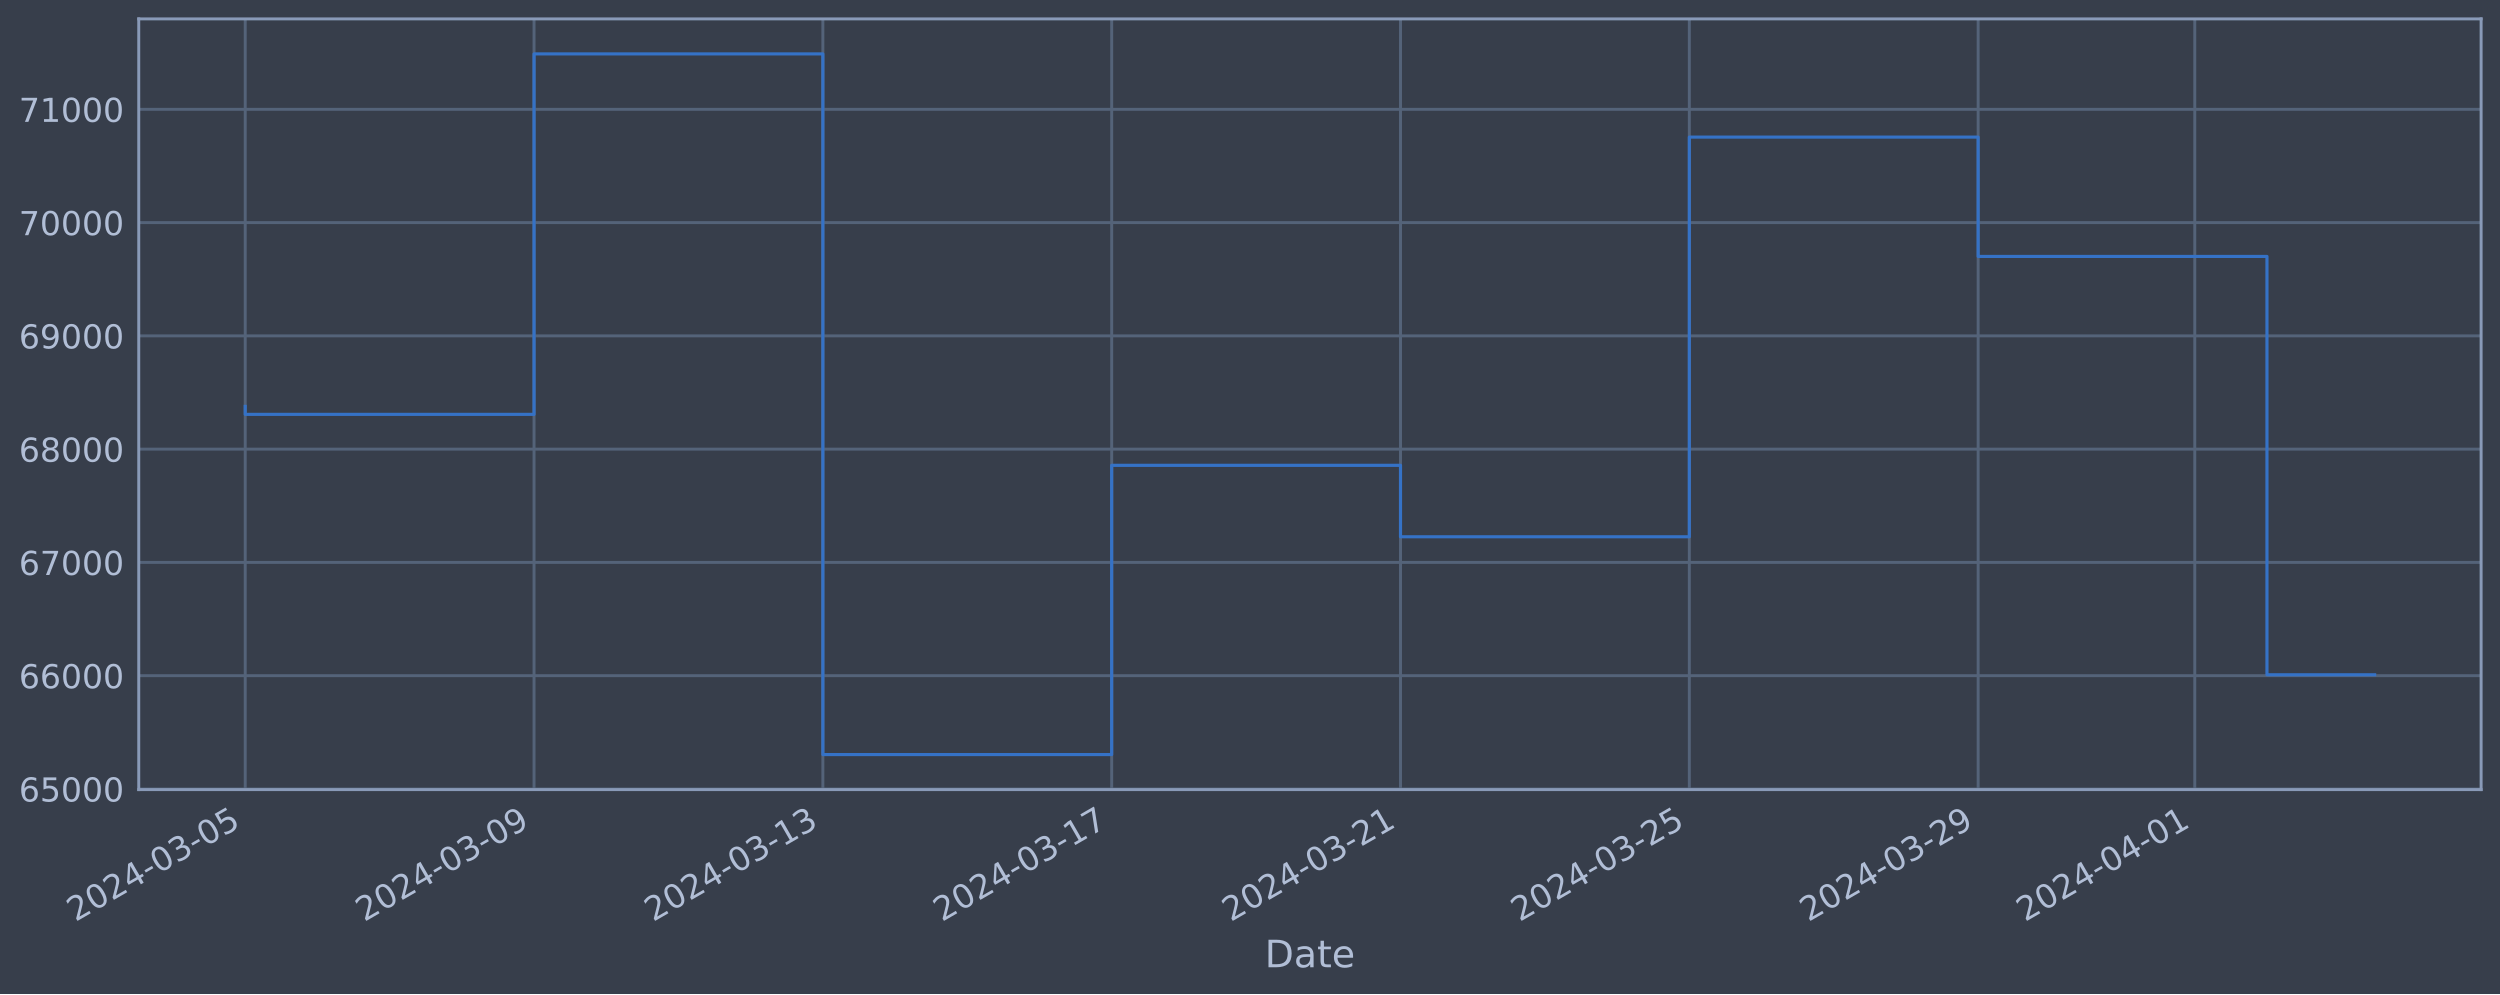
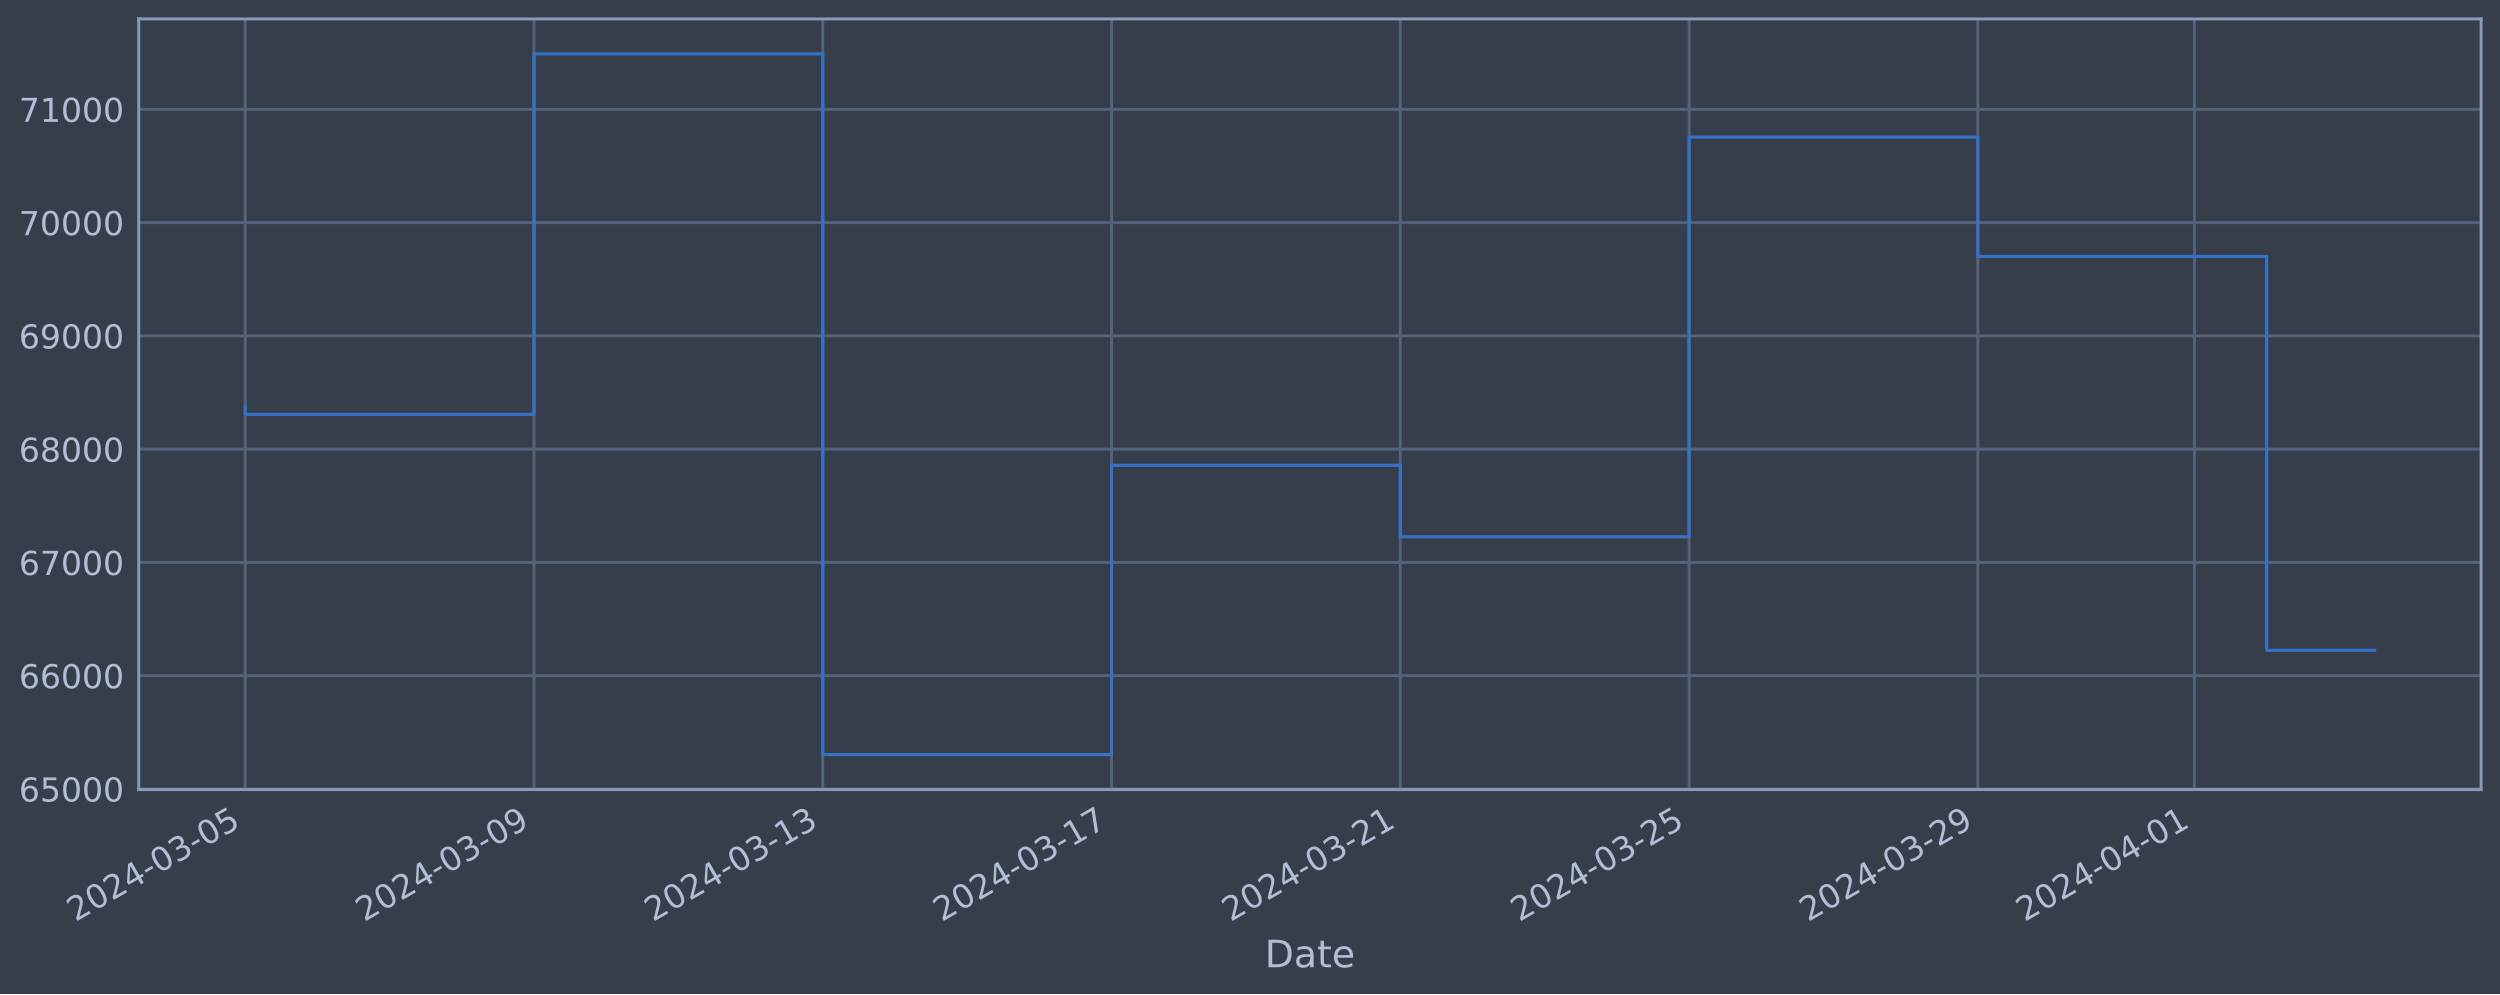
<svg xmlns="http://www.w3.org/2000/svg" xmlns:xlink="http://www.w3.org/1999/xlink" width="952.884pt" height="378.87pt" viewBox="0 0 952.884 378.87" version="1.1">
  <defs>
    <style type="text/css">*{stroke-linejoin: round; stroke-linecap: butt}</style>
  </defs>
  <g id="figure_1">
    <g id="patch_1">
      <path d="M 0 378.87  L 952.884 378.87  L 952.884 0  L 0 0  z " style="fill: #373e4b" />
    </g>
    <g id="axes_1">
      <g id="patch_2">
        <path d="M 52.884 300.96  L 945.684 300.96  L 945.684 7.2  L 52.884 7.2  z " style="fill: #373e4b" />
      </g>
      <g id="matplotlib.axis_1">
        <g id="xtick_1">
          <g id="line2d_1">
-             <path d="M 93.466 300.96  L 93.466 7.2  " clip-path="url(#p93c663616c)" style="fill: none; stroke: #546379; stroke-width: 1.12; stroke-linecap: square" />
+             <path d="M 93.466 300.96  L 93.466 7.2  " clip-path="url(#p8c5ecc0c0e)" style="fill: none; stroke: #546379; stroke-width: 1.12; stroke-linecap: square" />
          </g>
          <g id="line2d_2" />
          <g id="text_1">
            <g style="fill: #b1bed6" transform="translate(28.74006 351.4642) rotate(-30) scale(0.126 -0.126)">
              <defs>
                <path id="DejaVuSans-32" d="M 1228 531  L 3431 531  L 3431 0  L 469 0  L 469 531  Q 828 903 1448 1529  Q 2069 2156 2228 2338  Q 2531 2678 2651 2914  Q 2772 3150 2772 3378  Q 2772 3750 2511 3984  Q 2250 4219 1831 4219  Q 1534 4219 1204 4116  Q 875 4013 500 3803  L 500 4441  Q 881 4594 1212 4672  Q 1544 4750 1819 4750  Q 2544 4750 2975 4387  Q 3406 4025 3406 3419  Q 3406 3131 3298 2873  Q 3191 2616 2906 2266  Q 2828 2175 2409 1742  Q 1991 1309 1228 531  z " transform="scale(0.015625)" />
                <path id="DejaVuSans-30" d="M 2034 4250  Q 1547 4250 1301 3770  Q 1056 3291 1056 2328  Q 1056 1369 1301 889  Q 1547 409 2034 409  Q 2525 409 2770 889  Q 3016 1369 3016 2328  Q 3016 3291 2770 3770  Q 2525 4250 2034 4250  z M 2034 4750  Q 2819 4750 3233 4129  Q 3647 3509 3647 2328  Q 3647 1150 3233 529  Q 2819 -91 2034 -91  Q 1250 -91 836 529  Q 422 1150 422 2328  Q 422 3509 836 4129  Q 1250 4750 2034 4750  z " transform="scale(0.015625)" />
                <path id="DejaVuSans-34" d="M 2419 4116  L 825 1625  L 2419 1625  L 2419 4116  z M 2253 4666  L 3047 4666  L 3047 1625  L 3713 1625  L 3713 1100  L 3047 1100  L 3047 0  L 2419 0  L 2419 1100  L 313 1100  L 313 1709  L 2253 4666  z " transform="scale(0.015625)" />
                <path id="DejaVuSans-2d" d="M 313 2009  L 1997 2009  L 1997 1497  L 313 1497  L 313 2009  z " transform="scale(0.015625)" />
                <path id="DejaVuSans-33" d="M 2597 2516  Q 3050 2419 3304 2112  Q 3559 1806 3559 1356  Q 3559 666 3084 287  Q 2609 -91 1734 -91  Q 1441 -91 1130 -33  Q 819 25 488 141  L 488 750  Q 750 597 1062 519  Q 1375 441 1716 441  Q 2309 441 2620 675  Q 2931 909 2931 1356  Q 2931 1769 2642 2001  Q 2353 2234 1838 2234  L 1294 2234  L 1294 2753  L 1863 2753  Q 2328 2753 2575 2939  Q 2822 3125 2822 3475  Q 2822 3834 2567 4026  Q 2313 4219 1838 4219  Q 1578 4219 1281 4162  Q 984 4106 628 3988  L 628 4550  Q 988 4650 1302 4700  Q 1616 4750 1894 4750  Q 2613 4750 3031 4423  Q 3450 4097 3450 3541  Q 3450 3153 3228 2886  Q 3006 2619 2597 2516  z " transform="scale(0.015625)" />
                <path id="DejaVuSans-35" d="M 691 4666  L 3169 4666  L 3169 4134  L 1269 4134  L 1269 2991  Q 1406 3038 1543 3061  Q 1681 3084 1819 3084  Q 2600 3084 3056 2656  Q 3513 2228 3513 1497  Q 3513 744 3044 326  Q 2575 -91 1722 -91  Q 1428 -91 1123 -41  Q 819 9 494 109  L 494 744  Q 775 591 1075 516  Q 1375 441 1709 441  Q 2250 441 2565 725  Q 2881 1009 2881 1497  Q 2881 1984 2565 2268  Q 2250 2553 1709 2553  Q 1456 2553 1204 2497  Q 953 2441 691 2322  L 691 4666  z " transform="scale(0.015625)" />
              </defs>
              <use xlink:href="#DejaVuSans-32" />
              <use xlink:href="#DejaVuSans-30" x="63.623" />
              <use xlink:href="#DejaVuSans-32" x="127.246" />
              <use xlink:href="#DejaVuSans-34" x="190.869" />
              <use xlink:href="#DejaVuSans-2d" x="254.492" />
              <use xlink:href="#DejaVuSans-30" x="290.576" />
              <use xlink:href="#DejaVuSans-33" x="354.199" />
              <use xlink:href="#DejaVuSans-2d" x="417.822" />
              <use xlink:href="#DejaVuSans-30" x="453.906" />
              <use xlink:href="#DejaVuSans-35" x="517.529" />
            </g>
          </g>
        </g>
        <g id="xtick_2">
          <g id="line2d_3">
-             <path d="M 203.551 300.96  L 203.551 7.2  " clip-path="url(#p93c663616c)" style="fill: none; stroke: #546379; stroke-width: 1.12; stroke-linecap: square" />
+             <path d="M 203.531 300.96  L 203.531 7.2  " clip-path="url(#p8c5ecc0c0e)" style="fill: none; stroke: #546379; stroke-width: 1.12; stroke-linecap: square" />
          </g>
          <g id="line2d_4" />
          <g id="text_2">
-             <g style="fill: #b1bed6" transform="translate(138.8254 351.4642) rotate(-30) scale(0.126 -0.126)">
+             <g style="fill: #b1bed6" transform="translate(138.8057 351.4642) rotate(-30) scale(0.126 -0.126)">
              <defs>
                <path id="DejaVuSans-39" d="M 703 97  L 703 672  Q 941 559 1184 500  Q 1428 441 1663 441  Q 2288 441 2617 861  Q 2947 1281 2994 2138  Q 2813 1869 2534 1725  Q 2256 1581 1919 1581  Q 1219 1581 811 2004  Q 403 2428 403 3163  Q 403 3881 828 4315  Q 1253 4750 1959 4750  Q 2769 4750 3195 4129  Q 3622 3509 3622 2328  Q 3622 1225 3098 567  Q 2575 -91 1691 -91  Q 1453 -91 1209 -44  Q 966 3 703 97  z M 1959 2075  Q 2384 2075 2632 2365  Q 2881 2656 2881 3163  Q 2881 3666 2632 3958  Q 2384 4250 1959 4250  Q 1534 4250 1286 3958  Q 1038 3666 1038 3163  Q 1038 2656 1286 2365  Q 1534 2075 1959 2075  z " transform="scale(0.015625)" />
              </defs>
              <use xlink:href="#DejaVuSans-32" />
              <use xlink:href="#DejaVuSans-30" x="63.623" />
              <use xlink:href="#DejaVuSans-32" x="127.246" />
              <use xlink:href="#DejaVuSans-34" x="190.869" />
              <use xlink:href="#DejaVuSans-2d" x="254.492" />
              <use xlink:href="#DejaVuSans-30" x="290.576" />
              <use xlink:href="#DejaVuSans-33" x="354.199" />
              <use xlink:href="#DejaVuSans-2d" x="417.822" />
              <use xlink:href="#DejaVuSans-30" x="453.906" />
              <use xlink:href="#DejaVuSans-39" x="517.529" />
            </g>
          </g>
        </g>
        <g id="xtick_3">
          <g id="line2d_5">
-             <path d="M 313.636 300.96  L 313.636 7.2  " clip-path="url(#p93c663616c)" style="fill: none; stroke: #546379; stroke-width: 1.12; stroke-linecap: square" />
+             <path d="M 313.597 300.96  L 313.597 7.2  " clip-path="url(#p8c5ecc0c0e)" style="fill: none; stroke: #546379; stroke-width: 1.12; stroke-linecap: square" />
          </g>
          <g id="line2d_6" />
          <g id="text_3">
-             <g style="fill: #b1bed6" transform="translate(248.9107 351.4642) rotate(-30) scale(0.126 -0.126)">
+             <g style="fill: #b1bed6" transform="translate(248.8714 351.4642) rotate(-30) scale(0.126 -0.126)">
              <defs>
                <path id="DejaVuSans-31" d="M 794 531  L 1825 531  L 1825 4091  L 703 3866  L 703 4441  L 1819 4666  L 2450 4666  L 2450 531  L 3481 531  L 3481 0  L 794 0  L 794 531  z " transform="scale(0.015625)" />
              </defs>
              <use xlink:href="#DejaVuSans-32" />
              <use xlink:href="#DejaVuSans-30" x="63.623" />
              <use xlink:href="#DejaVuSans-32" x="127.246" />
              <use xlink:href="#DejaVuSans-34" x="190.869" />
              <use xlink:href="#DejaVuSans-2d" x="254.492" />
              <use xlink:href="#DejaVuSans-30" x="290.576" />
              <use xlink:href="#DejaVuSans-33" x="354.199" />
              <use xlink:href="#DejaVuSans-2d" x="417.822" />
              <use xlink:href="#DejaVuSans-31" x="453.906" />
              <use xlink:href="#DejaVuSans-33" x="517.529" />
            </g>
          </g>
        </g>
        <g id="xtick_4">
          <g id="line2d_7">
-             <path d="M 423.721 300.96  L 423.721 7.2  " clip-path="url(#p93c663616c)" style="fill: none; stroke: #546379; stroke-width: 1.12; stroke-linecap: square" />
+             <path d="M 423.663 300.96  L 423.663 7.2  " clip-path="url(#p8c5ecc0c0e)" style="fill: none; stroke: #546379; stroke-width: 1.12; stroke-linecap: square" />
          </g>
          <g id="line2d_8" />
          <g id="text_4">
-             <g style="fill: #b1bed6" transform="translate(358.996 351.4642) rotate(-30) scale(0.126 -0.126)">
+             <g style="fill: #b1bed6" transform="translate(358.9371 351.4642) rotate(-30) scale(0.126 -0.126)">
              <defs>
                <path id="DejaVuSans-37" d="M 525 4666  L 3525 4666  L 3525 4397  L 1831 0  L 1172 0  L 2766 4134  L 525 4134  L 525 4666  z " transform="scale(0.015625)" />
              </defs>
              <use xlink:href="#DejaVuSans-32" />
              <use xlink:href="#DejaVuSans-30" x="63.623" />
              <use xlink:href="#DejaVuSans-32" x="127.246" />
              <use xlink:href="#DejaVuSans-34" x="190.869" />
              <use xlink:href="#DejaVuSans-2d" x="254.492" />
              <use xlink:href="#DejaVuSans-30" x="290.576" />
              <use xlink:href="#DejaVuSans-33" x="354.199" />
              <use xlink:href="#DejaVuSans-2d" x="417.822" />
              <use xlink:href="#DejaVuSans-31" x="453.906" />
              <use xlink:href="#DejaVuSans-37" x="517.529" />
            </g>
          </g>
        </g>
        <g id="xtick_5">
          <g id="line2d_9">
-             <path d="M 533.807 300.96  L 533.807 7.2  " clip-path="url(#p93c663616c)" style="fill: none; stroke: #546379; stroke-width: 1.12; stroke-linecap: square" />
+             <path d="M 533.728 300.96  L 533.728 7.2  " clip-path="url(#p8c5ecc0c0e)" style="fill: none; stroke: #546379; stroke-width: 1.12; stroke-linecap: square" />
          </g>
          <g id="line2d_10" />
          <g id="text_5">
-             <g style="fill: #b1bed6" transform="translate(469.0813 351.4642) rotate(-30) scale(0.126 -0.126)">
+             <g style="fill: #b1bed6" transform="translate(469.0028 351.4642) rotate(-30) scale(0.126 -0.126)">
              <use xlink:href="#DejaVuSans-32" />
              <use xlink:href="#DejaVuSans-30" x="63.623" />
              <use xlink:href="#DejaVuSans-32" x="127.246" />
              <use xlink:href="#DejaVuSans-34" x="190.869" />
              <use xlink:href="#DejaVuSans-2d" x="254.492" />
              <use xlink:href="#DejaVuSans-30" x="290.576" />
              <use xlink:href="#DejaVuSans-33" x="354.199" />
              <use xlink:href="#DejaVuSans-2d" x="417.822" />
              <use xlink:href="#DejaVuSans-32" x="453.906" />
              <use xlink:href="#DejaVuSans-31" x="517.529" />
            </g>
          </g>
        </g>
        <g id="xtick_6">
          <g id="line2d_11">
-             <path d="M 643.892 300.96  L 643.892 7.2  " clip-path="url(#p93c663616c)" style="fill: none; stroke: #546379; stroke-width: 1.12; stroke-linecap: square" />
+             <path d="M 643.794 300.96  L 643.794 7.2  " clip-path="url(#p8c5ecc0c0e)" style="fill: none; stroke: #546379; stroke-width: 1.12; stroke-linecap: square" />
          </g>
          <g id="line2d_12" />
          <g id="text_6">
-             <g style="fill: #b1bed6" transform="translate(579.1666 351.4642) rotate(-30) scale(0.126 -0.126)">
+             <g style="fill: #b1bed6" transform="translate(579.0685 351.4642) rotate(-30) scale(0.126 -0.126)">
              <use xlink:href="#DejaVuSans-32" />
              <use xlink:href="#DejaVuSans-30" x="63.623" />
              <use xlink:href="#DejaVuSans-32" x="127.246" />
              <use xlink:href="#DejaVuSans-34" x="190.869" />
              <use xlink:href="#DejaVuSans-2d" x="254.492" />
              <use xlink:href="#DejaVuSans-30" x="290.576" />
              <use xlink:href="#DejaVuSans-33" x="354.199" />
              <use xlink:href="#DejaVuSans-2d" x="417.822" />
              <use xlink:href="#DejaVuSans-32" x="453.906" />
              <use xlink:href="#DejaVuSans-35" x="517.529" />
            </g>
          </g>
        </g>
        <g id="xtick_7">
          <g id="line2d_13">
-             <path d="M 753.977 300.96  L 753.977 7.2  " clip-path="url(#p93c663616c)" style="fill: none; stroke: #546379; stroke-width: 1.12; stroke-linecap: square" />
+             <path d="M 753.86 300.96  L 753.86 7.2  " clip-path="url(#p8c5ecc0c0e)" style="fill: none; stroke: #546379; stroke-width: 1.12; stroke-linecap: square" />
          </g>
          <g id="line2d_14" />
          <g id="text_7">
-             <g style="fill: #b1bed6" transform="translate(689.2519 351.4642) rotate(-30) scale(0.126 -0.126)">
+             <g style="fill: #b1bed6" transform="translate(689.1342 351.4642) rotate(-30) scale(0.126 -0.126)">
              <use xlink:href="#DejaVuSans-32" />
              <use xlink:href="#DejaVuSans-30" x="63.623" />
              <use xlink:href="#DejaVuSans-32" x="127.246" />
              <use xlink:href="#DejaVuSans-34" x="190.869" />
              <use xlink:href="#DejaVuSans-2d" x="254.492" />
              <use xlink:href="#DejaVuSans-30" x="290.576" />
              <use xlink:href="#DejaVuSans-33" x="354.199" />
              <use xlink:href="#DejaVuSans-2d" x="417.822" />
              <use xlink:href="#DejaVuSans-32" x="453.906" />
              <use xlink:href="#DejaVuSans-39" x="517.529" />
            </g>
          </g>
        </g>
        <g id="xtick_8">
          <g id="line2d_15">
-             <path d="M 836.541 300.96  L 836.541 7.2  " clip-path="url(#p93c663616c)" style="fill: none; stroke: #546379; stroke-width: 1.12; stroke-linecap: square" />
+             <path d="M 836.409 300.96  L 836.409 7.2  " clip-path="url(#p8c5ecc0c0e)" style="fill: none; stroke: #546379; stroke-width: 1.12; stroke-linecap: square" />
          </g>
          <g id="line2d_16" />
          <g id="text_8">
-             <g style="fill: #b1bed6" transform="translate(771.8158 351.4642) rotate(-30) scale(0.126 -0.126)">
+             <g style="fill: #b1bed6" transform="translate(771.6835 351.4642) rotate(-30) scale(0.126 -0.126)">
              <use xlink:href="#DejaVuSans-32" />
              <use xlink:href="#DejaVuSans-30" x="63.623" />
              <use xlink:href="#DejaVuSans-32" x="127.246" />
              <use xlink:href="#DejaVuSans-34" x="190.869" />
              <use xlink:href="#DejaVuSans-2d" x="254.492" />
              <use xlink:href="#DejaVuSans-30" x="290.576" />
              <use xlink:href="#DejaVuSans-34" x="354.199" />
              <use xlink:href="#DejaVuSans-2d" x="417.822" />
              <use xlink:href="#DejaVuSans-30" x="453.906" />
              <use xlink:href="#DejaVuSans-31" x="517.529" />
            </g>
          </g>
        </g>
        <g id="text_9">
          <g style="fill: #b1bed6" transform="translate(482.0746 368.6753) scale(0.144 -0.144)">
            <defs>
              <path id="DejaVuSans-44" d="M 1259 4147  L 1259 519  L 2022 519  Q 2988 519 3436 956  Q 3884 1394 3884 2338  Q 3884 3275 3436 3711  Q 2988 4147 2022 4147  L 1259 4147  z M 628 4666  L 1925 4666  Q 3281 4666 3915 4102  Q 4550 3538 4550 2338  Q 4550 1131 3912 565  Q 3275 0 1925 0  L 628 0  L 628 4666  z " transform="scale(0.015625)" />
              <path id="DejaVuSans-61" d="M 2194 1759  Q 1497 1759 1228 1600  Q 959 1441 959 1056  Q 959 750 1161 570  Q 1363 391 1709 391  Q 2188 391 2477 730  Q 2766 1069 2766 1631  L 2766 1759  L 2194 1759  z M 3341 1997  L 3341 0  L 2766 0  L 2766 531  Q 2569 213 2275 61  Q 1981 -91 1556 -91  Q 1019 -91 701 211  Q 384 513 384 1019  Q 384 1609 779 1909  Q 1175 2209 1959 2209  L 2766 2209  L 2766 2266  Q 2766 2663 2505 2880  Q 2244 3097 1772 3097  Q 1472 3097 1187 3025  Q 903 2953 641 2809  L 641 3341  Q 956 3463 1253 3523  Q 1550 3584 1831 3584  Q 2591 3584 2966 3190  Q 3341 2797 3341 1997  z " transform="scale(0.015625)" />
              <path id="DejaVuSans-74" d="M 1172 4494  L 1172 3500  L 2356 3500  L 2356 3053  L 1172 3053  L 1172 1153  Q 1172 725 1289 603  Q 1406 481 1766 481  L 2356 481  L 2356 0  L 1766 0  Q 1100 0 847 248  Q 594 497 594 1153  L 594 3053  L 172 3053  L 172 3500  L 594 3500  L 594 4494  L 1172 4494  z " transform="scale(0.015625)" />
              <path id="DejaVuSans-65" d="M 3597 1894  L 3597 1613  L 953 1613  Q 991 1019 1311 708  Q 1631 397 2203 397  Q 2534 397 2845 478  Q 3156 559 3463 722  L 3463 178  Q 3153 47 2828 -22  Q 2503 -91 2169 -91  Q 1331 -91 842 396  Q 353 884 353 1716  Q 353 2575 817 3079  Q 1281 3584 2069 3584  Q 2775 3584 3186 3129  Q 3597 2675 3597 1894  z M 3022 2063  Q 3016 2534 2758 2815  Q 2500 3097 2075 3097  Q 1594 3097 1305 2825  Q 1016 2553 972 2059  L 3022 2063  z " transform="scale(0.015625)" />
            </defs>
            <use xlink:href="#DejaVuSans-44" />
            <use xlink:href="#DejaVuSans-61" x="77.002" />
            <use xlink:href="#DejaVuSans-74" x="138.281" />
            <use xlink:href="#DejaVuSans-65" x="177.49" />
          </g>
        </g>
      </g>
      <g id="matplotlib.axis_2">
        <g id="ytick_1">
          <g id="line2d_17">
-             <path d="M 52.884 300.718  L 945.684 300.718  " clip-path="url(#p93c663616c)" style="fill: none; stroke: #546379; stroke-width: 1.12; stroke-linecap: square" />
+             <path d="M 52.884 300.718  L 945.684 300.718  " clip-path="url(#p8c5ecc0c0e)" style="fill: none; stroke: #546379; stroke-width: 1.12; stroke-linecap: square" />
          </g>
          <g id="line2d_18" />
          <g id="text_10">
            <g style="fill: #b1bed6" transform="translate(7.2 305.5049) scale(0.126 -0.126)">
              <defs>
                <path id="DejaVuSans-36" d="M 2113 2584  Q 1688 2584 1439 2293  Q 1191 2003 1191 1497  Q 1191 994 1439 701  Q 1688 409 2113 409  Q 2538 409 2786 701  Q 3034 994 3034 1497  Q 3034 2003 2786 2293  Q 2538 2584 2113 2584  z M 3366 4563  L 3366 3988  Q 3128 4100 2886 4159  Q 2644 4219 2406 4219  Q 1781 4219 1451 3797  Q 1122 3375 1075 2522  Q 1259 2794 1537 2939  Q 1816 3084 2150 3084  Q 2853 3084 3261 2657  Q 3669 2231 3669 1497  Q 3669 778 3244 343  Q 2819 -91 2113 -91  Q 1303 -91 875 529  Q 447 1150 447 2328  Q 447 3434 972 4092  Q 1497 4750 2381 4750  Q 2619 4750 2861 4703  Q 3103 4656 3366 4563  z " transform="scale(0.015625)" />
              </defs>
              <use xlink:href="#DejaVuSans-36" />
              <use xlink:href="#DejaVuSans-35" x="63.623" />
              <use xlink:href="#DejaVuSans-30" x="127.246" />
              <use xlink:href="#DejaVuSans-30" x="190.869" />
              <use xlink:href="#DejaVuSans-30" x="254.492" />
            </g>
          </g>
        </g>
        <g id="ytick_2">
          <g id="line2d_19">
-             <path d="M 52.884 257.544  L 945.684 257.544  " clip-path="url(#p93c663616c)" style="fill: none; stroke: #546379; stroke-width: 1.12; stroke-linecap: square" />
+             <path d="M 52.884 257.544  L 945.684 257.544  " clip-path="url(#p8c5ecc0c0e)" style="fill: none; stroke: #546379; stroke-width: 1.12; stroke-linecap: square" />
          </g>
          <g id="line2d_20" />
          <g id="text_11">
            <g style="fill: #b1bed6" transform="translate(7.2 262.331) scale(0.126 -0.126)">
              <use xlink:href="#DejaVuSans-36" />
              <use xlink:href="#DejaVuSans-36" x="63.623" />
              <use xlink:href="#DejaVuSans-30" x="127.246" />
              <use xlink:href="#DejaVuSans-30" x="190.869" />
              <use xlink:href="#DejaVuSans-30" x="254.492" />
            </g>
          </g>
        </g>
        <g id="ytick_3">
          <g id="line2d_21">
-             <path d="M 52.884 214.37  L 945.684 214.37  " clip-path="url(#p93c663616c)" style="fill: none; stroke: #546379; stroke-width: 1.12; stroke-linecap: square" />
+             <path d="M 52.884 214.37  L 945.684 214.37  " clip-path="url(#p8c5ecc0c0e)" style="fill: none; stroke: #546379; stroke-width: 1.12; stroke-linecap: square" />
          </g>
          <g id="line2d_22" />
          <g id="text_12">
            <g style="fill: #b1bed6" transform="translate(7.2 219.157) scale(0.126 -0.126)">
              <use xlink:href="#DejaVuSans-36" />
              <use xlink:href="#DejaVuSans-37" x="63.623" />
              <use xlink:href="#DejaVuSans-30" x="127.246" />
              <use xlink:href="#DejaVuSans-30" x="190.869" />
              <use xlink:href="#DejaVuSans-30" x="254.492" />
            </g>
          </g>
        </g>
        <g id="ytick_4">
          <g id="line2d_23">
-             <path d="M 52.884 171.196  L 945.684 171.196  " clip-path="url(#p93c663616c)" style="fill: none; stroke: #546379; stroke-width: 1.12; stroke-linecap: square" />
+             <path d="M 52.884 171.196  L 945.684 171.196  " clip-path="url(#p8c5ecc0c0e)" style="fill: none; stroke: #546379; stroke-width: 1.12; stroke-linecap: square" />
          </g>
          <g id="line2d_24" />
          <g id="text_13">
            <g style="fill: #b1bed6" transform="translate(7.2 175.9831) scale(0.126 -0.126)">
              <defs>
                <path id="DejaVuSans-38" d="M 2034 2216  Q 1584 2216 1326 1975  Q 1069 1734 1069 1313  Q 1069 891 1326 650  Q 1584 409 2034 409  Q 2484 409 2743 651  Q 3003 894 3003 1313  Q 3003 1734 2745 1975  Q 2488 2216 2034 2216  z M 1403 2484  Q 997 2584 770 2862  Q 544 3141 544 3541  Q 544 4100 942 4425  Q 1341 4750 2034 4750  Q 2731 4750 3128 4425  Q 3525 4100 3525 3541  Q 3525 3141 3298 2862  Q 3072 2584 2669 2484  Q 3125 2378 3379 2068  Q 3634 1759 3634 1313  Q 3634 634 3220 271  Q 2806 -91 2034 -91  Q 1263 -91 848 271  Q 434 634 434 1313  Q 434 1759 690 2068  Q 947 2378 1403 2484  z M 1172 3481  Q 1172 3119 1398 2916  Q 1625 2713 2034 2713  Q 2441 2713 2670 2916  Q 2900 3119 2900 3481  Q 2900 3844 2670 4047  Q 2441 4250 2034 4250  Q 1625 4250 1398 4047  Q 1172 3844 1172 3481  z " transform="scale(0.015625)" />
              </defs>
              <use xlink:href="#DejaVuSans-36" />
              <use xlink:href="#DejaVuSans-38" x="63.623" />
              <use xlink:href="#DejaVuSans-30" x="127.246" />
              <use xlink:href="#DejaVuSans-30" x="190.869" />
              <use xlink:href="#DejaVuSans-30" x="254.492" />
            </g>
          </g>
        </g>
        <g id="ytick_5">
          <g id="line2d_25">
-             <path d="M 52.884 128.022  L 945.684 128.022  " clip-path="url(#p93c663616c)" style="fill: none; stroke: #546379; stroke-width: 1.12; stroke-linecap: square" />
+             <path d="M 52.884 128.022  L 945.684 128.022  " clip-path="url(#p8c5ecc0c0e)" style="fill: none; stroke: #546379; stroke-width: 1.12; stroke-linecap: square" />
          </g>
          <g id="line2d_26" />
          <g id="text_14">
            <g style="fill: #b1bed6" transform="translate(7.2 132.8092) scale(0.126 -0.126)">
              <use xlink:href="#DejaVuSans-36" />
              <use xlink:href="#DejaVuSans-39" x="63.623" />
              <use xlink:href="#DejaVuSans-30" x="127.246" />
              <use xlink:href="#DejaVuSans-30" x="190.869" />
              <use xlink:href="#DejaVuSans-30" x="254.492" />
            </g>
          </g>
        </g>
        <g id="ytick_6">
          <g id="line2d_27">
-             <path d="M 52.884 84.848  L 945.684 84.848  " clip-path="url(#p93c663616c)" style="fill: none; stroke: #546379; stroke-width: 1.12; stroke-linecap: square" />
+             <path d="M 52.884 84.848  L 945.684 84.848  " clip-path="url(#p8c5ecc0c0e)" style="fill: none; stroke: #546379; stroke-width: 1.12; stroke-linecap: square" />
          </g>
          <g id="line2d_28" />
          <g id="text_15">
            <g style="fill: #b1bed6" transform="translate(7.2 89.63523) scale(0.126 -0.126)">
              <use xlink:href="#DejaVuSans-37" />
              <use xlink:href="#DejaVuSans-30" x="63.623" />
              <use xlink:href="#DejaVuSans-30" x="127.246" />
              <use xlink:href="#DejaVuSans-30" x="190.869" />
              <use xlink:href="#DejaVuSans-30" x="254.492" />
            </g>
          </g>
        </g>
        <g id="ytick_7">
          <g id="line2d_29">
-             <path d="M 52.884 41.674  L 945.684 41.674  " clip-path="url(#p93c663616c)" style="fill: none; stroke: #546379; stroke-width: 1.12; stroke-linecap: square" />
+             <path d="M 52.884 41.674  L 945.684 41.674  " clip-path="url(#p8c5ecc0c0e)" style="fill: none; stroke: #546379; stroke-width: 1.12; stroke-linecap: square" />
          </g>
          <g id="line2d_30" />
          <g id="text_16">
            <g style="fill: #b1bed6" transform="translate(7.2 46.4613) scale(0.126 -0.126)">
              <use xlink:href="#DejaVuSans-37" />
              <use xlink:href="#DejaVuSans-31" x="63.623" />
              <use xlink:href="#DejaVuSans-30" x="127.246" />
              <use xlink:href="#DejaVuSans-30" x="190.869" />
              <use xlink:href="#DejaVuSans-30" x="254.492" />
            </g>
          </g>
        </g>
      </g>
      <g id="line2d_31">
-         <path d="M 93.466 154.891  L 93.466 157.946  L 203.551 157.946  L 203.551 20.553  L 313.636 20.553  L 313.636 287.607  L 423.721 287.607  L 423.721 177.362  L 533.807 177.362  L 533.807 204.598  L 643.892 204.598  L 643.892 52.265  L 753.977 52.265  L 753.977 97.744  L 864.063 97.744  L 864.063 257.187  L 905.102 257.187  " clip-path="url(#p93c663616c)" style="fill: none; stroke: #3572c6; stroke-width: 1.2; stroke-linecap: square" />
+         <path d="M 93.466 154.891  L 93.466 157.946  L 203.531 157.946  L 203.531 20.553  L 313.597 20.553  L 313.597 287.607  L 423.663 287.607  L 423.663 177.362  L 533.728 177.362  L 533.728 204.598  L 643.794 204.598  L 643.794 52.265  L 753.86 52.265  L 753.86 97.744  L 863.925 97.744  L 863.925 247.863  L 905.102 247.863  " clip-path="url(#p8c5ecc0c0e)" style="fill: none; stroke: #3572c6; stroke-width: 1.2; stroke-linecap: square" />
      </g>
      <g id="patch_3">
        <path d="M 52.884 300.96  L 52.884 7.2  " style="fill: none; stroke: #899ab8; stroke-width: 1.12; stroke-linejoin: miter; stroke-linecap: square" />
      </g>
      <g id="patch_4">
        <path d="M 945.684 300.96  L 945.684 7.2  " style="fill: none; stroke: #899ab8; stroke-width: 1.12; stroke-linejoin: miter; stroke-linecap: square" />
      </g>
      <g id="patch_5">
        <path d="M 52.884 300.96  L 945.684 300.96  " style="fill: none; stroke: #899ab8; stroke-width: 1.12; stroke-linejoin: miter; stroke-linecap: square" />
      </g>
      <g id="patch_6">
        <path d="M 52.884 7.2  L 945.684 7.2  " style="fill: none; stroke: #899ab8; stroke-width: 1.12; stroke-linejoin: miter; stroke-linecap: square" />
      </g>
    </g>
  </g>
  <defs>
-     <clipPath id="p93c663616c">
+     <clipPath id="p8c5ecc0c0e">
      <rect x="52.884" y="7.2" width="892.8" height="293.76" />
    </clipPath>
  </defs>
</svg>
